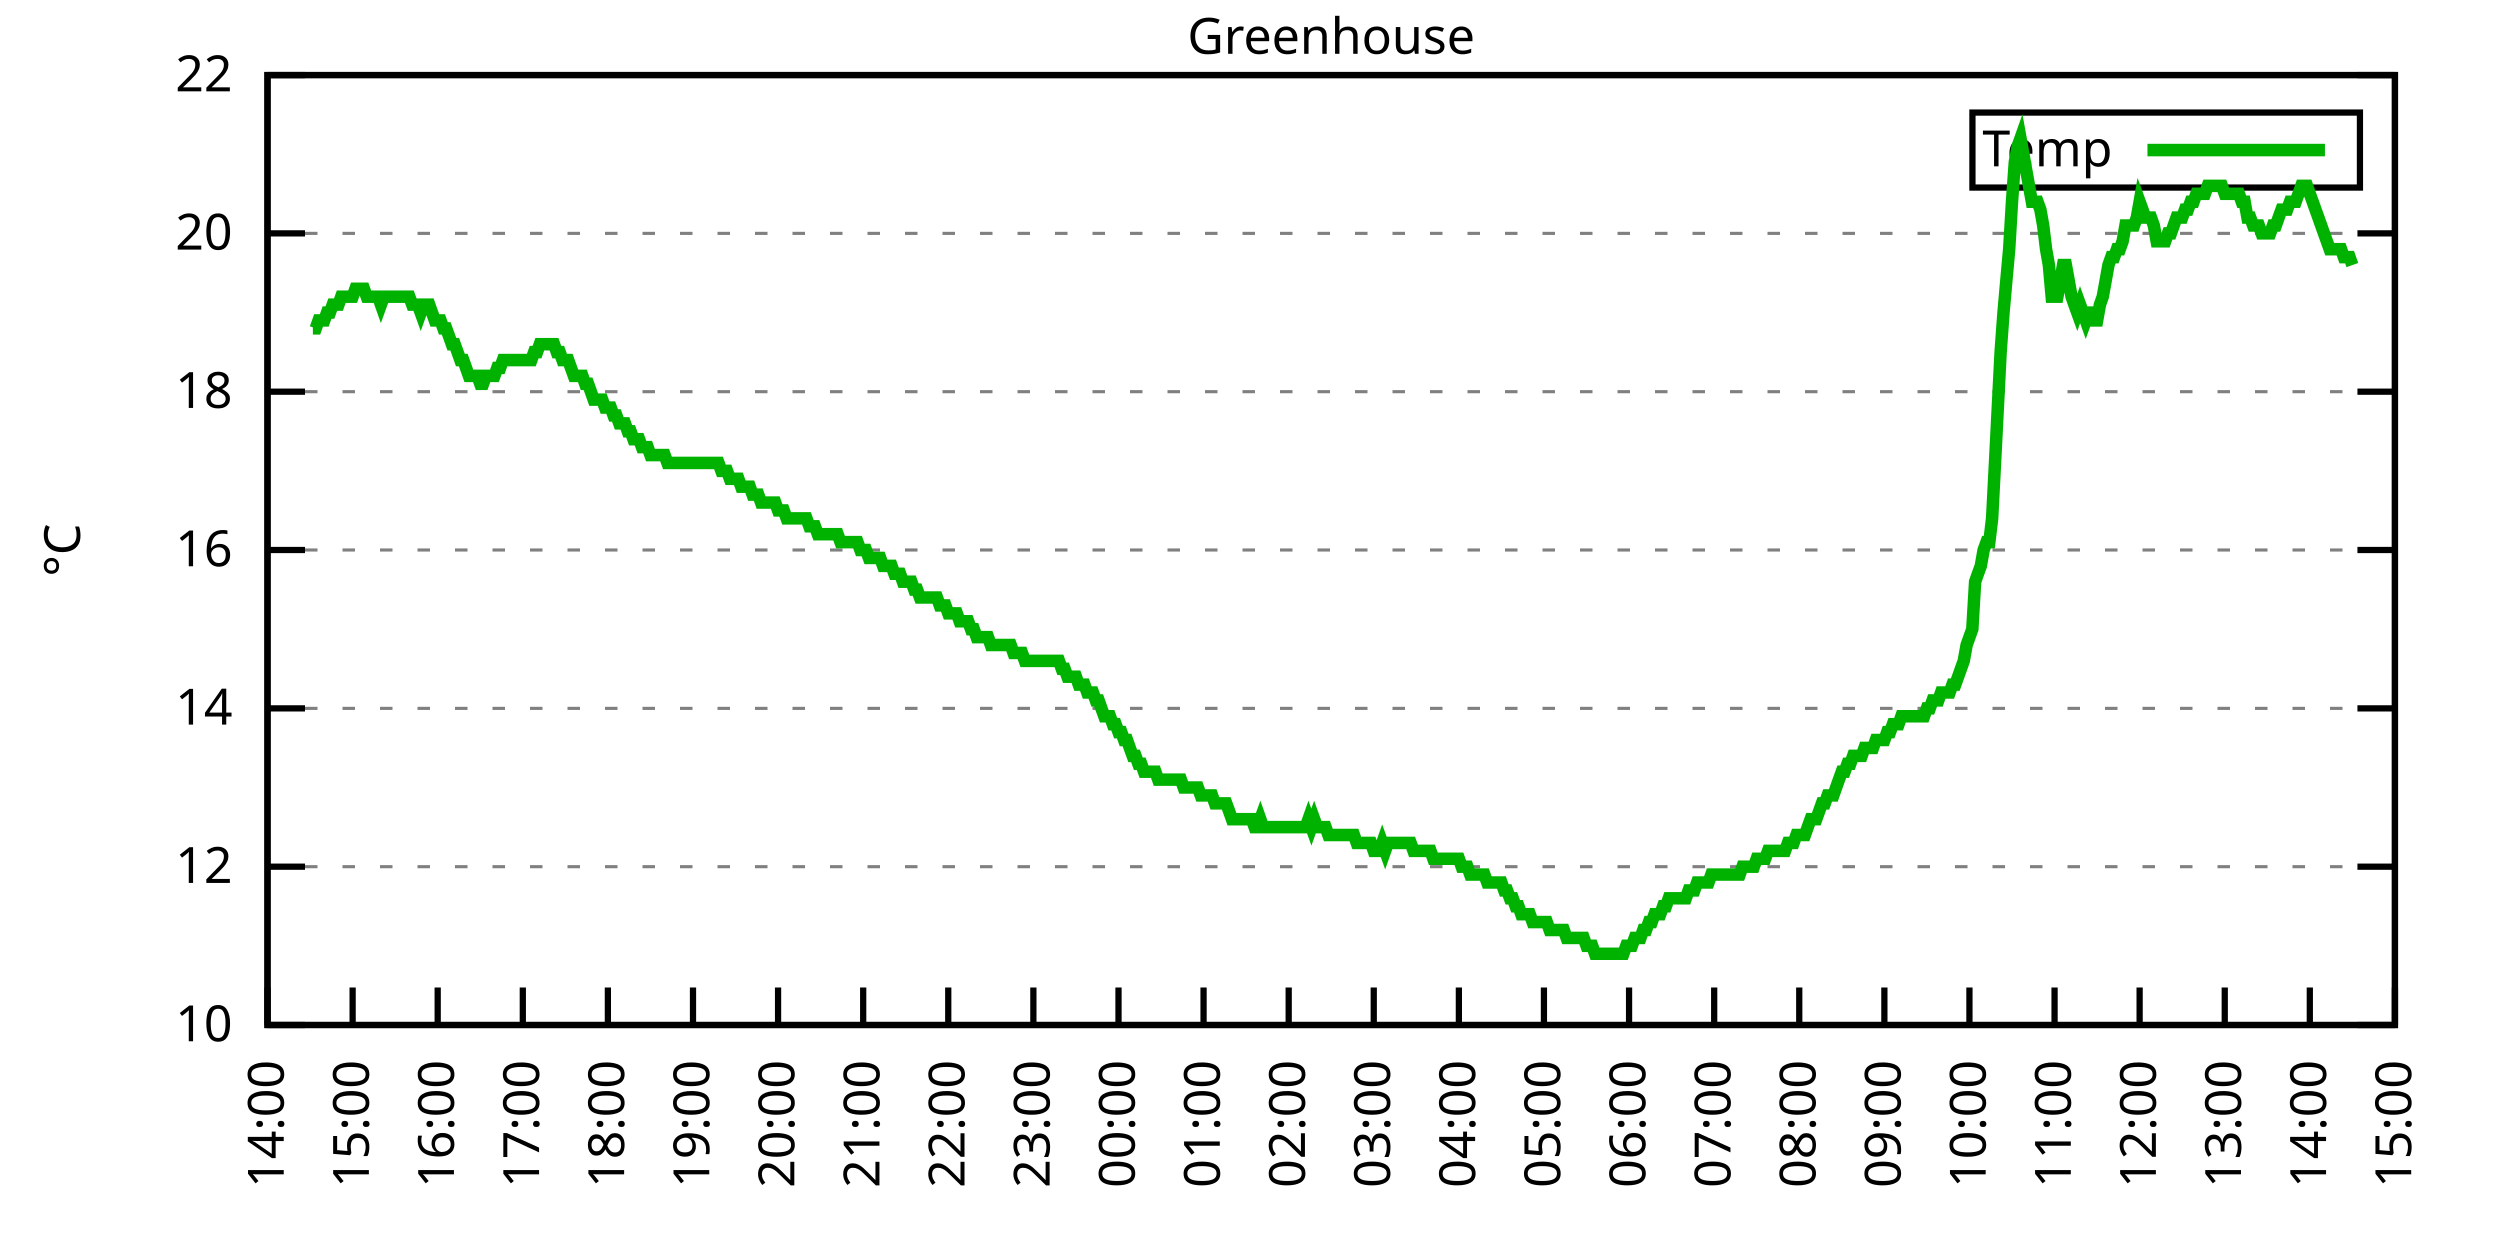
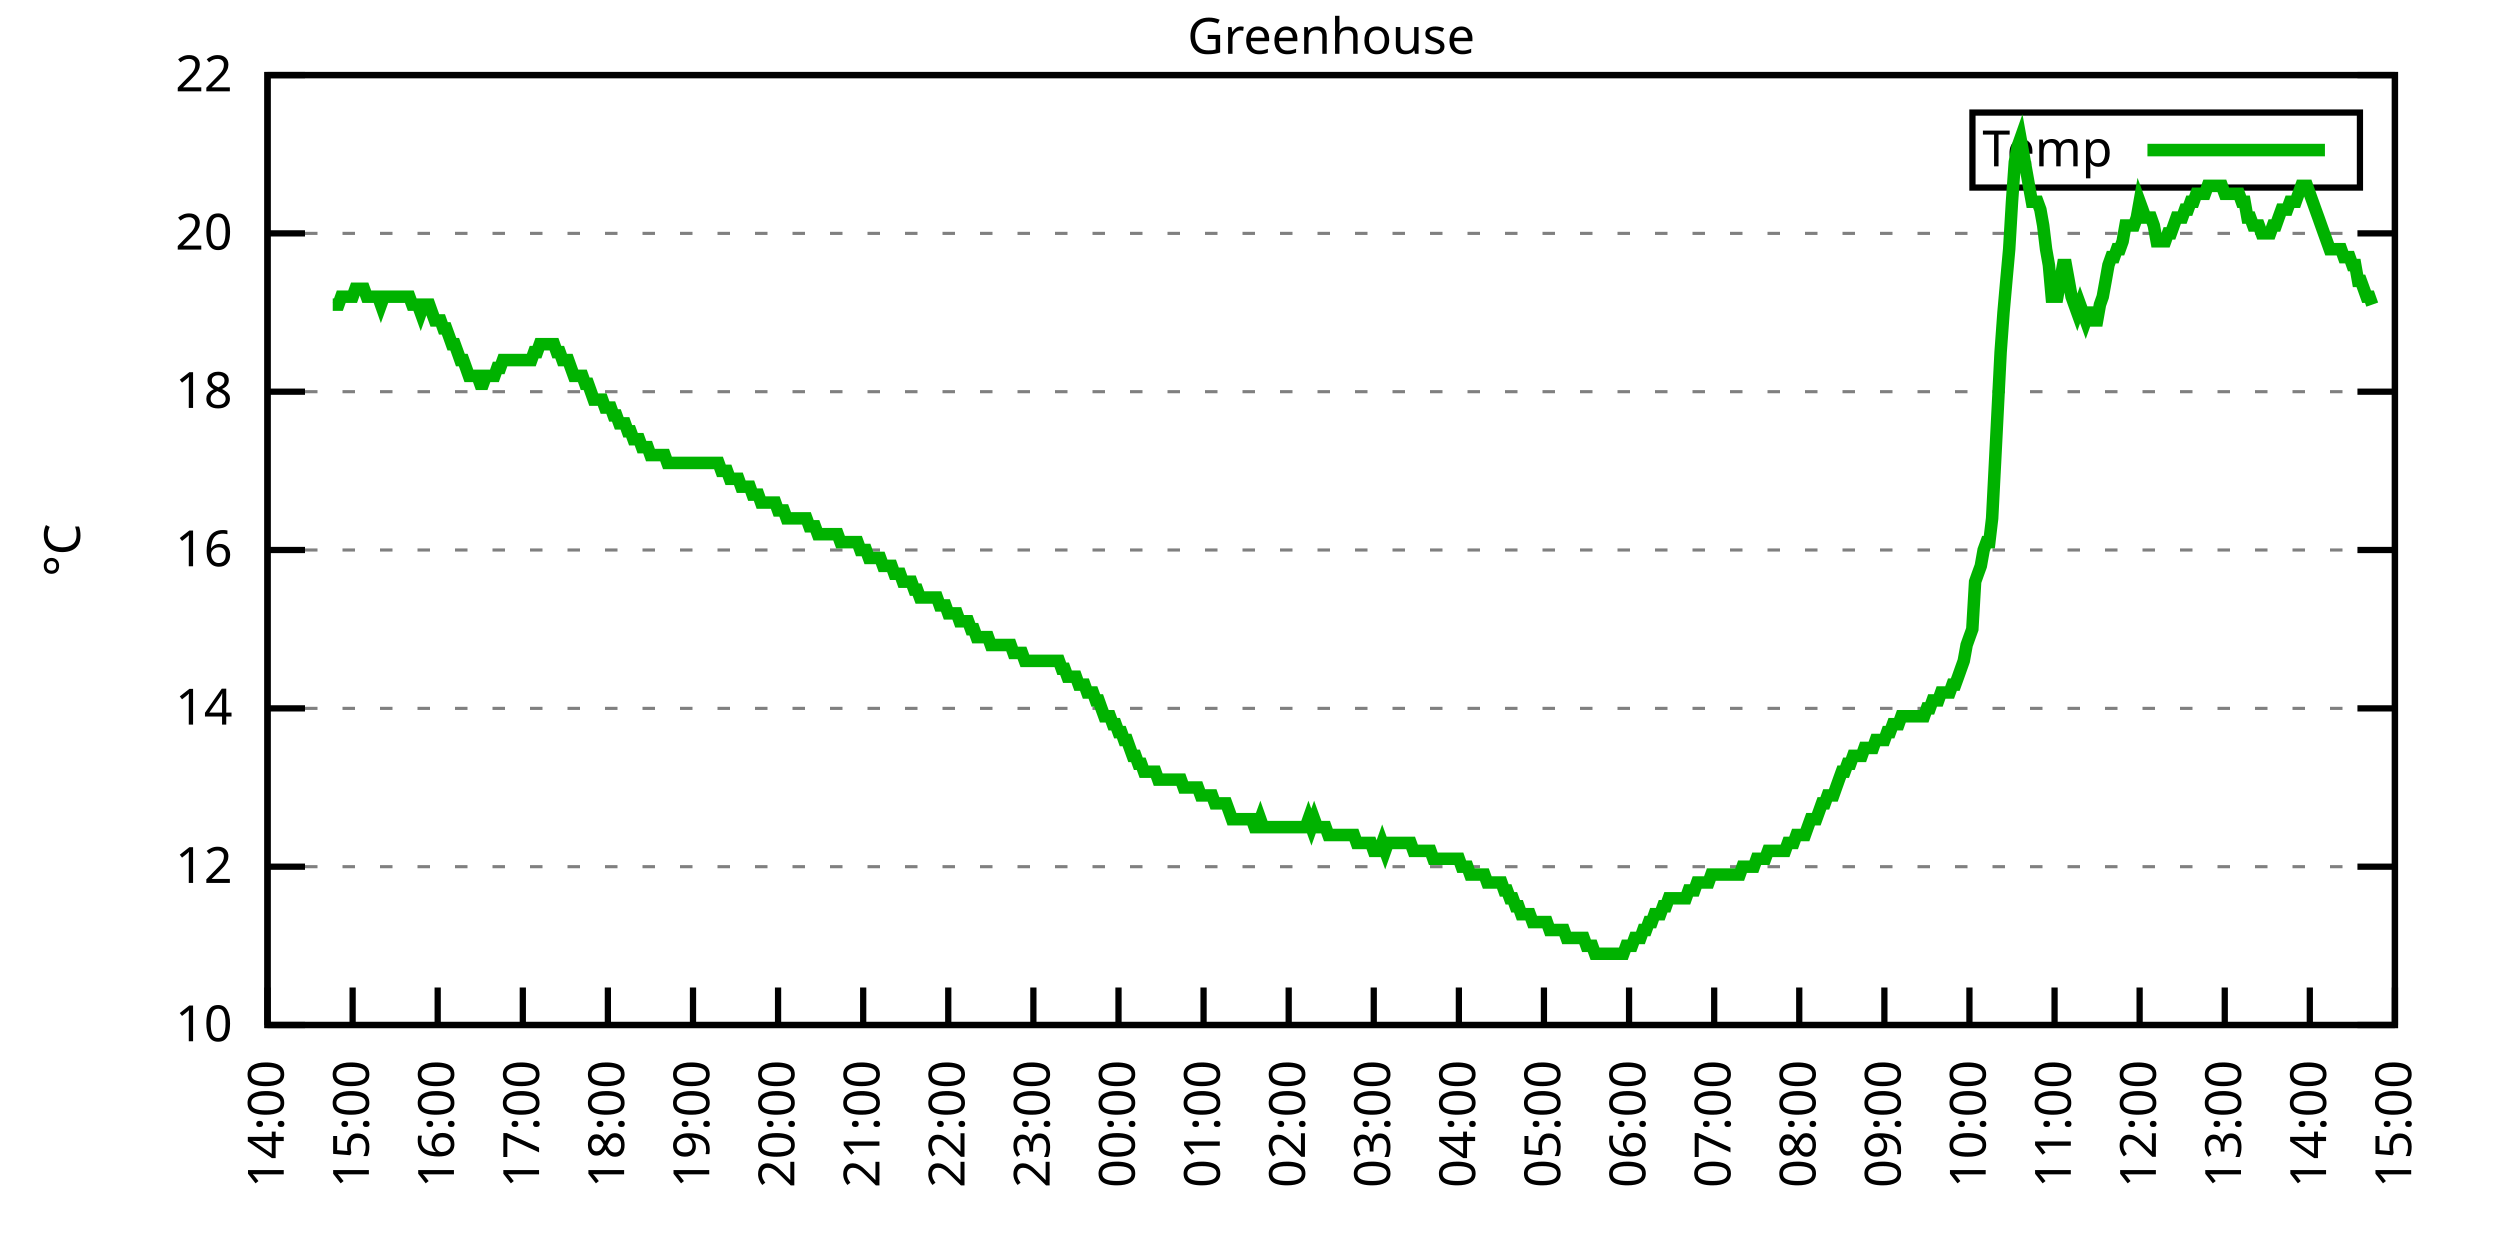
<svg xmlns="http://www.w3.org/2000/svg" xmlns:xlink="http://www.w3.org/1999/xlink" width="400" height="200" viewBox="0 0 400 200">
  <g id="gnuplot_canvas">
    <rect x="0" y="0" width="400" height="200" fill="none" />
    <defs>
      <circle id="gpDot" r="0.5" stroke-width="0.5" stroke="currentColor" />
      <path id="gpPt0" stroke-width="0.333" stroke="currentColor" d="M-1,0 h2 M0,-1 v2" />
      <path id="gpPt1" stroke-width="0.333" stroke="currentColor" d="M-1,-1 L1,1 M1,-1 L-1,1" />
      <path id="gpPt2" stroke-width="0.333" stroke="currentColor" d="M-1,0 L1,0 M0,-1 L0,1 M-1,-1 L1,1 M-1,1 L1,-1" />
      <rect id="gpPt3" stroke-width="0.333" stroke="currentColor" x="-1" y="-1" width="2" height="2" />
      <rect id="gpPt4" stroke-width="0.333" stroke="currentColor" fill="currentColor" x="-1" y="-1" width="2" height="2" />
      <circle id="gpPt5" stroke-width="0.333" stroke="currentColor" cx="0" cy="0" r="1" />
      <use xlink:href="#gpPt5" id="gpPt6" fill="currentColor" stroke="none" />
      <path id="gpPt7" stroke-width="0.333" stroke="currentColor" d="M0,-1.33 L-1.33,0.67 L1.33,0.67 z" />
      <use xlink:href="#gpPt7" id="gpPt8" fill="currentColor" stroke="none" />
      <use xlink:href="#gpPt7" id="gpPt9" stroke="currentColor" transform="rotate(180)" />
      <use xlink:href="#gpPt9" id="gpPt10" fill="currentColor" stroke="none" />
      <use xlink:href="#gpPt3" id="gpPt11" stroke="currentColor" transform="rotate(45)" />
      <use xlink:href="#gpPt11" id="gpPt12" fill="currentColor" stroke="none" />
      <path id="gpPt13" stroke-width="0.333" stroke="currentColor" d="M0,1.330 L1.265,0.411 L0.782,-1.067 L-0.782,-1.076 L-1.265,0.411 z" />
      <use xlink:href="#gpPt13" id="gpPt14" fill="currentColor" stroke="none" />
      <filter id="textbox" filterUnits="objectBoundingBox" x="0" y="0" height="1" width="1">
        <feFlood flood-color="white" flood-opacity="1" result="bgnd" />
        <feComposite in="SourceGraphic" in2="bgnd" operator="atop" />
      </filter>
      <filter id="greybox" filterUnits="objectBoundingBox" x="0" y="0" height="1" width="1">
        <feFlood flood-color="lightgrey" flood-opacity="1" result="grey" />
        <feComposite in="SourceGraphic" in2="grey" operator="atop" />
      </filter>
    </defs>
    <g fill="none" color="white" stroke="currentColor" stroke-width="1.00" stroke-linecap="butt" stroke-linejoin="miter">
</g>
    <g fill="none" color="black" stroke="currentColor" stroke-width="1.00" stroke-linecap="butt" stroke-linejoin="miter">
      <g stroke="none" shape-rendering="crispEdges">
        <polygon fill="rgb(255, 255, 255)" points="42.80,164.00 383.18,164.00 383.18,12.02 42.80,12.02 " />
      </g>
    </g>
    <g fill="none" color="black" stroke="currentColor" stroke-width="1.00" stroke-linecap="butt" stroke-linejoin="miter">
</g>
    <g fill="none" color="black" stroke="black" stroke-width="0.50" stroke-linecap="butt" stroke-linejoin="miter">
</g>
    <g fill="none" color="gray" stroke="currentColor" stroke-width="0.50" stroke-linecap="butt" stroke-linejoin="miter">
      <path stroke="gray" stroke-dasharray="2,4" class="gridline" d="M42.80,164.00 L383.19,164.00  " />
    </g>
    <g fill="none" color="gray" stroke="gray" stroke-width="1.00" stroke-linecap="butt" stroke-linejoin="miter">
</g>
    <g fill="none" color="black" stroke="currentColor" stroke-width="1.00" stroke-linecap="butt" stroke-linejoin="miter">
      <path stroke="black" d="M42.80,164.00 L48.80,164.00 M383.19,164.00 L377.19,164.00  " />
      <g transform="translate(37.20,166.60)" stroke="none" fill="black" font-family="Sans" font-size="8.00" text-anchor="end">
        <text>
          <tspan font-family="Sans"> 10</tspan>
        </text>
      </g>
    </g>
    <g fill="none" color="black" stroke="currentColor" stroke-width="1.00" stroke-linecap="butt" stroke-linejoin="miter">
</g>
    <g fill="none" color="black" stroke="black" stroke-width="0.50" stroke-linecap="butt" stroke-linejoin="miter">
</g>
    <g fill="none" color="gray" stroke="currentColor" stroke-width="0.50" stroke-linecap="butt" stroke-linejoin="miter">
      <path stroke="gray" stroke-dasharray="2,4" class="gridline" d="M42.80,138.67 L383.19,138.67  " />
    </g>
    <g fill="none" color="gray" stroke="gray" stroke-width="1.00" stroke-linecap="butt" stroke-linejoin="miter">
</g>
    <g fill="none" color="black" stroke="currentColor" stroke-width="1.00" stroke-linecap="butt" stroke-linejoin="miter">
      <path stroke="black" d="M42.80,138.67 L48.80,138.67 M383.19,138.67 L377.19,138.67  " />
      <g transform="translate(37.20,141.27)" stroke="none" fill="black" font-family="Sans" font-size="8.00" text-anchor="end">
        <text>
          <tspan font-family="Sans"> 12</tspan>
        </text>
      </g>
    </g>
    <g fill="none" color="black" stroke="currentColor" stroke-width="1.00" stroke-linecap="butt" stroke-linejoin="miter">
</g>
    <g fill="none" color="black" stroke="black" stroke-width="0.50" stroke-linecap="butt" stroke-linejoin="miter">
</g>
    <g fill="none" color="gray" stroke="currentColor" stroke-width="0.50" stroke-linecap="butt" stroke-linejoin="miter">
      <path stroke="gray" stroke-dasharray="2,4" class="gridline" d="M42.80,113.34 L383.19,113.34  " />
    </g>
    <g fill="none" color="gray" stroke="gray" stroke-width="1.00" stroke-linecap="butt" stroke-linejoin="miter">
</g>
    <g fill="none" color="black" stroke="currentColor" stroke-width="1.00" stroke-linecap="butt" stroke-linejoin="miter">
      <path stroke="black" d="M42.80,113.34 L48.80,113.34 M383.19,113.34 L377.19,113.34  " />
      <g transform="translate(37.20,115.94)" stroke="none" fill="black" font-family="Sans" font-size="8.00" text-anchor="end">
        <text>
          <tspan font-family="Sans"> 14</tspan>
        </text>
      </g>
    </g>
    <g fill="none" color="black" stroke="currentColor" stroke-width="1.00" stroke-linecap="butt" stroke-linejoin="miter">
</g>
    <g fill="none" color="black" stroke="black" stroke-width="0.50" stroke-linecap="butt" stroke-linejoin="miter">
</g>
    <g fill="none" color="gray" stroke="currentColor" stroke-width="0.50" stroke-linecap="butt" stroke-linejoin="miter">
      <path stroke="gray" stroke-dasharray="2,4" class="gridline" d="M42.80,88.00 L383.19,88.00  " />
    </g>
    <g fill="none" color="gray" stroke="gray" stroke-width="1.00" stroke-linecap="butt" stroke-linejoin="miter">
</g>
    <g fill="none" color="black" stroke="currentColor" stroke-width="1.00" stroke-linecap="butt" stroke-linejoin="miter">
      <path stroke="black" d="M42.80,88.00 L48.80,88.00 M383.19,88.00 L377.19,88.00  " />
      <g transform="translate(37.20,90.60)" stroke="none" fill="black" font-family="Sans" font-size="8.00" text-anchor="end">
        <text>
          <tspan font-family="Sans"> 16</tspan>
        </text>
      </g>
    </g>
    <g fill="none" color="black" stroke="currentColor" stroke-width="1.00" stroke-linecap="butt" stroke-linejoin="miter">
</g>
    <g fill="none" color="black" stroke="black" stroke-width="0.50" stroke-linecap="butt" stroke-linejoin="miter">
</g>
    <g fill="none" color="gray" stroke="currentColor" stroke-width="0.50" stroke-linecap="butt" stroke-linejoin="miter">
      <path stroke="gray" stroke-dasharray="2,4" class="gridline" d="M42.80,62.67 L383.19,62.67  " />
    </g>
    <g fill="none" color="gray" stroke="gray" stroke-width="1.00" stroke-linecap="butt" stroke-linejoin="miter">
</g>
    <g fill="none" color="black" stroke="currentColor" stroke-width="1.00" stroke-linecap="butt" stroke-linejoin="miter">
      <path stroke="black" d="M42.80,62.67 L48.80,62.67 M383.19,62.67 L377.19,62.67  " />
      <g transform="translate(37.20,65.27)" stroke="none" fill="black" font-family="Sans" font-size="8.00" text-anchor="end">
        <text>
          <tspan font-family="Sans"> 18</tspan>
        </text>
      </g>
    </g>
    <g fill="none" color="black" stroke="currentColor" stroke-width="1.00" stroke-linecap="butt" stroke-linejoin="miter">
</g>
    <g fill="none" color="black" stroke="black" stroke-width="0.50" stroke-linecap="butt" stroke-linejoin="miter">
</g>
    <g fill="none" color="gray" stroke="currentColor" stroke-width="0.50" stroke-linecap="butt" stroke-linejoin="miter">
      <path stroke="gray" stroke-dasharray="2,4" class="gridline" d="M42.80,37.34 L383.19,37.34  " />
    </g>
    <g fill="none" color="gray" stroke="gray" stroke-width="1.00" stroke-linecap="butt" stroke-linejoin="miter">
</g>
    <g fill="none" color="black" stroke="currentColor" stroke-width="1.00" stroke-linecap="butt" stroke-linejoin="miter">
      <path stroke="black" d="M42.80,37.34 L48.80,37.34 M383.19,37.34 L377.19,37.34  " />
      <g transform="translate(37.20,39.94)" stroke="none" fill="black" font-family="Sans" font-size="8.00" text-anchor="end">
        <text>
          <tspan font-family="Sans"> 20</tspan>
        </text>
      </g>
    </g>
    <g fill="none" color="black" stroke="currentColor" stroke-width="1.00" stroke-linecap="butt" stroke-linejoin="miter">
</g>
    <g fill="none" color="black" stroke="black" stroke-width="0.50" stroke-linecap="butt" stroke-linejoin="miter">
</g>
    <g fill="none" color="gray" stroke="currentColor" stroke-width="0.50" stroke-linecap="butt" stroke-linejoin="miter">
      <path stroke="gray" stroke-dasharray="2,4" class="gridline" d="M42.80,12.01 L383.19,12.01  " />
    </g>
    <g fill="none" color="gray" stroke="gray" stroke-width="1.00" stroke-linecap="butt" stroke-linejoin="miter">
</g>
    <g fill="none" color="black" stroke="currentColor" stroke-width="1.00" stroke-linecap="butt" stroke-linejoin="miter">
      <path stroke="black" d="M42.80,12.01 L48.80,12.01 M383.19,12.01 L377.19,12.01  " />
      <g transform="translate(37.20,14.61)" stroke="none" fill="black" font-family="Sans" font-size="8.00" text-anchor="end">
        <text>
          <tspan font-family="Sans"> 22</tspan>
        </text>
      </g>
    </g>
    <g fill="none" color="black" stroke="currentColor" stroke-width="1.00" stroke-linecap="butt" stroke-linejoin="miter">
      <path stroke="black" d="M42.80,164.00 L42.80,158.00  " />
      <g transform="translate(45.40,169.60) rotate(270.00)" stroke="none" fill="black" font-family="Sans" font-size="8.00" text-anchor="end">
        <text>
          <tspan font-family="Sans">14:00</tspan>
        </text>
      </g>
    </g>
    <g fill="none" color="black" stroke="currentColor" stroke-width="1.00" stroke-linecap="butt" stroke-linejoin="miter">
      <path stroke="black" d="M56.42,164.00 L56.42,158.00  " />
      <g transform="translate(59.02,169.60) rotate(270.00)" stroke="none" fill="black" font-family="Sans" font-size="8.00" text-anchor="end">
        <text>
          <tspan font-family="Sans">15:00</tspan>
        </text>
      </g>
    </g>
    <g fill="none" color="black" stroke="currentColor" stroke-width="1.00" stroke-linecap="butt" stroke-linejoin="miter">
      <path stroke="black" d="M70.03,164.00 L70.03,158.00  " />
      <g transform="translate(72.63,169.60) rotate(270.00)" stroke="none" fill="black" font-family="Sans" font-size="8.00" text-anchor="end">
        <text>
          <tspan font-family="Sans">16:00</tspan>
        </text>
      </g>
    </g>
    <g fill="none" color="black" stroke="currentColor" stroke-width="1.00" stroke-linecap="butt" stroke-linejoin="miter">
      <path stroke="black" d="M83.65,164.00 L83.65,158.00  " />
      <g transform="translate(86.25,169.60) rotate(270.00)" stroke="none" fill="black" font-family="Sans" font-size="8.00" text-anchor="end">
        <text>
          <tspan font-family="Sans">17:00</tspan>
        </text>
      </g>
    </g>
    <g fill="none" color="black" stroke="currentColor" stroke-width="1.00" stroke-linecap="butt" stroke-linejoin="miter">
      <path stroke="black" d="M97.26,164.00 L97.26,158.00  " />
      <g transform="translate(99.86,169.60) rotate(270.00)" stroke="none" fill="black" font-family="Sans" font-size="8.00" text-anchor="end">
        <text>
          <tspan font-family="Sans">18:00</tspan>
        </text>
      </g>
    </g>
    <g fill="none" color="black" stroke="currentColor" stroke-width="1.00" stroke-linecap="butt" stroke-linejoin="miter">
      <path stroke="black" d="M110.88,164.00 L110.88,158.00  " />
      <g transform="translate(113.48,169.60) rotate(270.00)" stroke="none" fill="black" font-family="Sans" font-size="8.00" text-anchor="end">
        <text>
          <tspan font-family="Sans">19:00</tspan>
        </text>
      </g>
    </g>
    <g fill="none" color="black" stroke="currentColor" stroke-width="1.00" stroke-linecap="butt" stroke-linejoin="miter">
      <path stroke="black" d="M124.49,164.00 L124.49,158.00  " />
      <g transform="translate(127.09,169.60) rotate(270.00)" stroke="none" fill="black" font-family="Sans" font-size="8.00" text-anchor="end">
        <text>
          <tspan font-family="Sans">20:00</tspan>
        </text>
      </g>
    </g>
    <g fill="none" color="black" stroke="currentColor" stroke-width="1.00" stroke-linecap="butt" stroke-linejoin="miter">
      <path stroke="black" d="M138.11,164.00 L138.11,158.00  " />
      <g transform="translate(140.71,169.60) rotate(270.00)" stroke="none" fill="black" font-family="Sans" font-size="8.00" text-anchor="end">
        <text>
          <tspan font-family="Sans">21:00</tspan>
        </text>
      </g>
    </g>
    <g fill="none" color="black" stroke="currentColor" stroke-width="1.00" stroke-linecap="butt" stroke-linejoin="miter">
      <path stroke="black" d="M151.72,164.00 L151.72,158.00  " />
      <g transform="translate(154.32,169.60) rotate(270.00)" stroke="none" fill="black" font-family="Sans" font-size="8.00" text-anchor="end">
        <text>
          <tspan font-family="Sans">22:00</tspan>
        </text>
      </g>
    </g>
    <g fill="none" color="black" stroke="currentColor" stroke-width="1.00" stroke-linecap="butt" stroke-linejoin="miter">
      <path stroke="black" d="M165.34,164.00 L165.34,158.00  " />
      <g transform="translate(167.94,169.60) rotate(270.00)" stroke="none" fill="black" font-family="Sans" font-size="8.00" text-anchor="end">
        <text>
          <tspan font-family="Sans">23:00</tspan>
        </text>
      </g>
    </g>
    <g fill="none" color="black" stroke="currentColor" stroke-width="1.00" stroke-linecap="butt" stroke-linejoin="miter">
      <path stroke="black" d="M178.96,164.00 L178.96,158.00  " />
      <g transform="translate(181.56,169.60) rotate(270.00)" stroke="none" fill="black" font-family="Sans" font-size="8.00" text-anchor="end">
        <text>
          <tspan font-family="Sans">00:00</tspan>
        </text>
      </g>
    </g>
    <g fill="none" color="black" stroke="currentColor" stroke-width="1.00" stroke-linecap="butt" stroke-linejoin="miter">
      <path stroke="black" d="M192.57,164.00 L192.57,158.00  " />
      <g transform="translate(195.17,169.60) rotate(270.00)" stroke="none" fill="black" font-family="Sans" font-size="8.00" text-anchor="end">
        <text>
          <tspan font-family="Sans">01:00</tspan>
        </text>
      </g>
    </g>
    <g fill="none" color="black" stroke="currentColor" stroke-width="1.00" stroke-linecap="butt" stroke-linejoin="miter">
      <path stroke="black" d="M206.19,164.00 L206.19,158.00  " />
      <g transform="translate(208.79,169.60) rotate(270.00)" stroke="none" fill="black" font-family="Sans" font-size="8.00" text-anchor="end">
        <text>
          <tspan font-family="Sans">02:00</tspan>
        </text>
      </g>
    </g>
    <g fill="none" color="black" stroke="currentColor" stroke-width="1.00" stroke-linecap="butt" stroke-linejoin="miter">
      <path stroke="black" d="M219.80,164.00 L219.80,158.00  " />
      <g transform="translate(222.40,169.60) rotate(270.00)" stroke="none" fill="black" font-family="Sans" font-size="8.00" text-anchor="end">
        <text>
          <tspan font-family="Sans">03:00</tspan>
        </text>
      </g>
    </g>
    <g fill="none" color="black" stroke="currentColor" stroke-width="1.00" stroke-linecap="butt" stroke-linejoin="miter">
      <path stroke="black" d="M233.42,164.00 L233.42,158.00  " />
      <g transform="translate(236.02,169.60) rotate(270.00)" stroke="none" fill="black" font-family="Sans" font-size="8.00" text-anchor="end">
        <text>
          <tspan font-family="Sans">04:00</tspan>
        </text>
      </g>
    </g>
    <g fill="none" color="black" stroke="currentColor" stroke-width="1.00" stroke-linecap="butt" stroke-linejoin="miter">
      <path stroke="black" d="M247.03,164.00 L247.03,158.00  " />
      <g transform="translate(249.63,169.60) rotate(270.00)" stroke="none" fill="black" font-family="Sans" font-size="8.00" text-anchor="end">
        <text>
          <tspan font-family="Sans">05:00</tspan>
        </text>
      </g>
    </g>
    <g fill="none" color="black" stroke="currentColor" stroke-width="1.00" stroke-linecap="butt" stroke-linejoin="miter">
      <path stroke="black" d="M260.65,164.00 L260.65,158.00  " />
      <g transform="translate(263.25,169.60) rotate(270.00)" stroke="none" fill="black" font-family="Sans" font-size="8.00" text-anchor="end">
        <text>
          <tspan font-family="Sans">06:00</tspan>
        </text>
      </g>
    </g>
    <g fill="none" color="black" stroke="currentColor" stroke-width="1.00" stroke-linecap="butt" stroke-linejoin="miter">
      <path stroke="black" d="M274.27,164.00 L274.27,158.00  " />
      <g transform="translate(276.87,169.60) rotate(270.00)" stroke="none" fill="black" font-family="Sans" font-size="8.00" text-anchor="end">
        <text>
          <tspan font-family="Sans">07:00</tspan>
        </text>
      </g>
    </g>
    <g fill="none" color="black" stroke="currentColor" stroke-width="1.00" stroke-linecap="butt" stroke-linejoin="miter">
      <path stroke="black" d="M287.88,164.00 L287.88,158.00  " />
      <g transform="translate(290.48,169.60) rotate(270.00)" stroke="none" fill="black" font-family="Sans" font-size="8.00" text-anchor="end">
        <text>
          <tspan font-family="Sans">08:00</tspan>
        </text>
      </g>
    </g>
    <g fill="none" color="black" stroke="currentColor" stroke-width="1.00" stroke-linecap="butt" stroke-linejoin="miter">
      <path stroke="black" d="M301.50,164.00 L301.50,158.00  " />
      <g transform="translate(304.10,169.60) rotate(270.00)" stroke="none" fill="black" font-family="Sans" font-size="8.00" text-anchor="end">
        <text>
          <tspan font-family="Sans">09:00</tspan>
        </text>
      </g>
    </g>
    <g fill="none" color="black" stroke="currentColor" stroke-width="1.00" stroke-linecap="butt" stroke-linejoin="miter">
      <path stroke="black" d="M315.11,164.00 L315.11,158.00  " />
      <g transform="translate(317.71,169.60) rotate(270.00)" stroke="none" fill="black" font-family="Sans" font-size="8.00" text-anchor="end">
        <text>
          <tspan font-family="Sans">10:00</tspan>
        </text>
      </g>
    </g>
    <g fill="none" color="black" stroke="currentColor" stroke-width="1.00" stroke-linecap="butt" stroke-linejoin="miter">
      <path stroke="black" d="M328.73,164.00 L328.73,158.00  " />
      <g transform="translate(331.33,169.60) rotate(270.00)" stroke="none" fill="black" font-family="Sans" font-size="8.00" text-anchor="end">
        <text>
          <tspan font-family="Sans">11:00</tspan>
        </text>
      </g>
    </g>
    <g fill="none" color="black" stroke="currentColor" stroke-width="1.00" stroke-linecap="butt" stroke-linejoin="miter">
      <path stroke="black" d="M342.34,164.00 L342.34,158.00  " />
      <g transform="translate(344.94,169.60) rotate(270.00)" stroke="none" fill="black" font-family="Sans" font-size="8.00" text-anchor="end">
        <text>
          <tspan font-family="Sans">12:00</tspan>
        </text>
      </g>
    </g>
    <g fill="none" color="black" stroke="currentColor" stroke-width="1.00" stroke-linecap="butt" stroke-linejoin="miter">
      <path stroke="black" d="M355.96,164.00 L355.96,158.00  " />
      <g transform="translate(358.56,169.60) rotate(270.00)" stroke="none" fill="black" font-family="Sans" font-size="8.00" text-anchor="end">
        <text>
          <tspan font-family="Sans">13:00</tspan>
        </text>
      </g>
    </g>
    <g fill="none" color="black" stroke="currentColor" stroke-width="1.00" stroke-linecap="butt" stroke-linejoin="miter">
      <path stroke="black" d="M369.57,164.00 L369.57,158.00  " />
      <g transform="translate(372.17,169.60) rotate(270.00)" stroke="none" fill="black" font-family="Sans" font-size="8.00" text-anchor="end">
        <text>
          <tspan font-family="Sans">14:00</tspan>
        </text>
      </g>
    </g>
    <g fill="none" color="black" stroke="currentColor" stroke-width="1.00" stroke-linecap="butt" stroke-linejoin="miter">
      <path stroke="black" d="M383.19,164.00 L383.19,158.00  " />
      <g transform="translate(385.79,169.60) rotate(270.00)" stroke="none" fill="black" font-family="Sans" font-size="8.00" text-anchor="end">
        <text>
          <tspan font-family="Sans">15:00</tspan>
        </text>
      </g>
    </g>
    <g fill="none" color="black" stroke="currentColor" stroke-width="1.00" stroke-linecap="butt" stroke-linejoin="miter">
</g>
    <g fill="none" color="black" stroke="currentColor" stroke-width="1.00" stroke-linecap="butt" stroke-linejoin="miter">
      <path stroke="black" d="M42.80,12.01 L42.80,164.00 L383.19,164.00 L383.19,12.01 L42.80,12.01 Z  " />
    </g>
    <g fill="none" color="black" stroke="currentColor" stroke-width="1.00" stroke-linecap="butt" stroke-linejoin="miter">
</g>
    <g fill="none" color="black" stroke="currentColor" stroke-width="1.00" stroke-linecap="butt" stroke-linejoin="miter">
      <path stroke="black" d="M315.59,30.01 L315.59,18.01 L377.59,18.01 L377.59,30.01 L315.59,30.01 Z  " />
    </g>
    <g id="Greenhouse_plot_1">
      <g fill="none" color="white" stroke="black" stroke-width="2.00" stroke-linecap="butt" stroke-linejoin="miter">
</g>
      <g fill="none" color="black" stroke="currentColor" stroke-width="2.00" stroke-linecap="butt" stroke-linejoin="miter">
        <g transform="translate(337.99,26.61)" stroke="none" fill="black" font-family="Sans" font-size="8.00" text-anchor="end">
          <text>
            <tspan font-family="Sans">Temp</tspan>
          </text>
        </g>
      </g>
      <g fill="none" color="black" stroke="currentColor" stroke-width="2.00" stroke-linecap="butt" stroke-linejoin="miter">
-         <path stroke="rgb(  0, 178,   0)" d="M343.59,24.01 L371.99,24.01 M50.06,52.54 L50.52,52.54 L50.97,51.27 L51.42,51.27 L51.88,51.27 L52.33,50.01   L52.78,50.01 L53.24,48.74 L53.69,48.74 L54.15,48.74 L54.60,47.47 L55.05,47.47 L55.51,47.47 L55.96,47.47   L56.42,47.47 L56.87,46.21 L57.32,46.21 L57.78,46.21 L58.23,46.21 L58.68,47.47 L59.14,47.47 L59.59,47.47   L60.05,47.47 L60.50,47.47 L60.95,48.74 L61.41,47.47 L61.86,47.47 L62.32,47.47 L62.77,47.47 L63.22,47.47   L63.68,47.47 L64.13,47.47 L64.58,47.47 L65.04,47.47 L65.49,47.47 L65.95,48.74 L66.40,48.74 L66.85,48.74   L67.31,50.01 L67.76,48.74 L68.22,48.74 L68.67,48.74 L69.12,50.01 L69.58,51.27 L70.03,51.27 L70.49,51.27   L70.94,52.54 L71.39,52.54 L71.85,53.81 L72.30,55.07 L72.75,55.07 L73.21,56.34 L73.66,57.61 L74.12,57.61   L74.57,58.87 L75.02,60.14 L75.48,60.14 L75.93,60.14 L76.39,60.14 L76.84,61.41 L77.29,61.41 L77.75,60.14   L78.20,60.14 L78.65,60.14 L79.11,60.14 L79.56,58.87 L80.02,58.87 L80.47,57.61 L80.92,57.61 L81.38,57.61   L81.83,57.61 L82.29,57.61 L82.74,57.61 L83.19,57.61 L83.65,57.61 L84.10,57.61 L84.55,57.61 L85.01,57.61   L85.46,56.34 L85.92,56.34 L86.37,55.07 L86.82,55.07 L87.28,55.07 L87.73,55.07 L88.19,55.07 L88.64,55.07   L89.09,56.34 L89.55,56.34 L90.00,57.61 L90.45,57.61 L90.91,57.61 L91.36,58.87 L91.82,60.14 L92.27,60.14   L92.72,60.14 L93.18,60.14 L93.63,61.41 L94.09,61.41 L94.54,62.67 L94.99,63.94 L95.45,63.94 L95.90,63.94   L96.35,63.94 L96.81,65.21 L97.26,65.21 L97.72,65.21 L98.17,66.47 L98.62,66.47 L99.08,67.74 L99.53,67.74   L99.99,67.74 L100.44,69.01 L100.89,69.01 L101.35,70.27 L101.80,70.27 L102.25,70.27 L102.71,71.54 L103.16,71.54   L103.62,71.54 L104.07,72.81 L104.52,72.81 L104.98,72.81 L105.43,72.81 L105.89,72.81 L106.34,72.81 L106.79,74.07   L107.25,74.07 L107.70,74.07 L108.15,74.07 L108.61,74.07 L109.06,74.07 L109.52,74.07 L109.97,74.07 L110.42,74.07   L110.88,74.07 L111.33,74.07 L111.79,74.07 L112.24,74.07 L112.69,74.07 L113.15,74.07 L113.60,74.07 L114.05,74.07   L114.51,74.07 L114.96,74.07 L115.42,75.34 L115.87,75.34 L116.32,75.34 L116.78,76.61 L117.23,76.61 L117.69,76.61   L118.14,76.61 L118.59,77.87 L119.05,77.87 L119.50,77.87 L119.96,77.87 L120.41,79.14 L120.86,79.14 L121.32,79.14   L121.77,80.41 L122.22,80.41 L122.68,80.41 L123.13,80.41 L123.59,80.41 L124.04,80.41 L124.49,81.67 L124.95,81.67   L125.40,81.67 L125.86,82.94 L126.31,82.94 L126.76,82.94 L127.22,82.94 L127.67,82.94 L128.12,82.94 L128.58,82.94   L129.03,82.94 L129.49,84.21 L129.94,84.21 L130.39,84.21 L130.85,85.47 L131.30,85.47 L131.76,85.47 L132.21,85.47   L132.66,85.47 L133.12,85.47 L133.57,85.47 L134.02,85.47 L134.48,86.74 L134.93,86.74 L135.39,86.74 L135.84,86.74   L136.29,86.74 L136.75,86.74 L137.20,86.74 L137.66,88.00 L138.11,88.00 L138.56,88.00 L139.02,89.27 L139.47,89.27   L139.92,89.27 L140.38,89.27 L140.83,89.27 L141.29,90.54 L141.74,90.54 L142.19,90.54 L142.65,90.54 L143.10,91.80   L143.56,91.80 L144.01,91.80 L144.46,93.07 L144.92,93.07 L145.37,93.07 L145.82,93.07 L146.28,94.34 L146.73,94.34   L147.19,95.60 L147.64,95.60 L148.09,95.60 L148.55,95.60 L149.00,95.60 L149.46,95.60 L149.91,95.60 L150.36,96.87   L150.82,96.87 L151.27,96.87 L151.72,98.14 L152.18,98.14 L152.63,98.14 L153.09,98.14 L153.54,99.40 L153.99,99.40   L154.45,99.40 L154.90,99.40 L155.36,100.67 L155.81,100.67 L156.26,101.94 L156.72,101.94 L157.17,101.94 L157.62,101.94   L158.08,101.94 L158.53,103.20 L158.99,103.20 L159.44,103.20 L159.89,103.20 L160.35,103.20 L160.80,103.20 L161.26,103.20   L161.71,103.20 L162.16,104.47 L162.62,104.47 L163.07,104.47 L163.52,104.47 L163.98,105.74 L164.43,105.74 L164.89,105.74   L165.34,105.74 L165.79,105.74 L166.25,105.74 L166.70,105.74 L167.16,105.74 L167.61,105.74 L168.06,105.74 L168.52,105.74   L168.97,105.74 L169.43,105.74 L169.88,107.00 L170.33,107.00 L170.79,108.27 L171.24,108.27 L171.69,108.27 L172.15,108.27   L172.60,109.54 L173.06,109.54 L173.51,109.54 L173.96,110.80 L174.42,110.80 L174.87,110.80 L175.33,112.07 L175.78,112.07   L176.23,113.34 L176.69,114.60 L177.14,114.60 L177.59,114.60 L178.05,115.87 L178.50,115.87 L178.96,117.14 L179.41,117.14   L179.86,118.40 L180.32,118.40 L180.77,119.67 L181.23,120.94 L181.68,120.94 L182.13,122.20 L182.59,122.20 L183.04,123.47   L183.49,123.47 L183.95,123.47 L184.40,123.47 L184.86,123.47 L185.31,124.74 L185.76,124.74 L186.22,124.74 L186.67,124.74   L187.13,124.74 L187.58,124.74 L188.03,124.74 L188.49,124.74 L188.94,124.74 L189.39,126.00 L189.85,126.00 L190.30,126.00   L190.76,126.00 L191.21,126.00 L191.66,126.00 L192.12,127.27 L192.57,127.27 L193.03,127.27 L193.48,127.27 L193.93,127.27   L194.39,128.54 L194.84,128.54 L195.29,128.54 L195.75,128.54 L196.20,128.54 L196.66,129.80 L197.11,131.07 L197.56,131.07   L198.02,131.07 L198.47,131.07 L198.93,131.07 L199.38,131.07 L199.83,131.07 L200.29,131.07 L200.74,132.34 L201.19,132.34   L201.65,131.07 L202.10,132.34 L202.56,132.34 L203.01,132.34 L203.46,132.34 L203.92,132.34 L204.37,132.34 L204.83,132.34   L205.28,132.34 L205.73,132.34 L206.19,132.34 L206.64,132.34 L207.09,132.34 L207.55,132.34 L208.00,132.34 L208.46,132.34   L208.91,132.34 L209.36,131.07 L209.82,132.34 L210.27,131.07 L210.73,132.34 L211.18,132.34 L211.63,132.34 L212.09,132.34   L212.54,133.60 L213.00,133.60 L213.45,133.60 L213.90,133.60 L214.36,133.60 L214.81,133.60 L215.26,133.60 L215.72,133.60   L216.17,133.60 L216.63,133.60 L217.08,134.87 L217.53,134.87 L217.99,134.87 L218.44,134.87 L218.90,134.87 L219.35,134.87   L219.80,136.14 L220.26,136.14 L220.71,136.14 L221.16,134.87 L221.62,136.14 L222.07,134.87 L222.53,134.87 L222.98,134.87   L223.43,134.87 L223.89,134.87 L224.34,134.87 L224.80,134.87 L225.25,134.87 L225.70,134.87 L226.16,136.14 L226.61,136.14   L227.06,136.14 L227.52,136.14 L227.97,136.14 L228.43,136.14 L228.88,136.14 L229.33,137.40 L229.79,137.40 L230.24,137.40   L230.70,137.40 L231.15,137.40 L231.60,137.40 L232.06,137.40 L232.51,137.40 L232.96,137.40 L233.42,137.40 L233.87,138.67   L234.33,138.67 L234.78,138.67 L235.23,139.93 L235.69,139.93 L236.14,139.93 L236.60,139.93 L237.05,139.93 L237.50,139.93   L237.96,141.20 L238.41,141.20 L238.86,141.20 L239.32,141.20 L239.77,141.20 L240.23,141.20 L240.68,142.47 L241.13,142.47   L241.59,143.73 L242.04,143.73 L242.50,145.00 L242.95,145.00 L243.40,146.27 L243.86,146.27 L244.31,146.27 L244.76,146.27   L245.22,147.53 L245.67,147.53 L246.13,147.53 L246.58,147.53 L247.03,147.53 L247.49,147.53 L247.94,148.80 L248.40,148.80   L248.85,148.80 L249.30,148.80 L249.76,148.80 L250.21,148.80 L250.66,150.07 L251.12,150.07 L251.57,150.07 L252.03,150.07   L252.48,150.07 L252.93,150.07 L253.39,150.07 L253.84,151.33 L254.30,151.33 L254.75,151.33 L255.20,152.60 L255.66,152.60   L256.11,152.60 L256.56,152.60 L257.02,152.60 L257.47,152.60 L257.93,152.60 L258.38,152.60 L258.83,152.60 L259.29,152.60   L259.74,152.60 L260.20,151.33 L260.65,151.33 L261.10,151.33 L261.56,150.07 L262.01,150.07 L262.47,150.07 L262.92,148.80   L263.37,148.80 L263.83,147.53 L264.28,147.53 L264.73,146.27 L265.19,146.27 L265.64,146.27 L266.10,145.00 L266.55,145.00   L267.00,143.73 L267.46,143.73 L267.91,143.73 L268.37,143.73 L268.82,143.73 L269.27,143.73 L269.73,143.73 L270.18,142.47   L270.63,142.47 L271.09,142.47 L271.54,141.20 L272.00,141.20 L272.45,141.20 L272.90,141.20 L273.36,141.20 L273.81,139.93   L274.27,139.93 L274.72,139.93 L275.17,139.93 L275.63,139.93 L276.08,139.93 L276.53,139.93 L276.99,139.93 L277.44,139.93   L277.90,139.93 L278.35,139.93 L278.80,138.67 L279.26,138.67 L279.71,138.67 L280.17,138.67 L280.62,138.67 L281.07,137.40   L281.53,137.40 L281.98,137.40 L282.43,137.40 L282.89,136.14 L283.34,136.14 L283.80,136.14 L284.25,136.14 L284.70,136.14   L285.16,136.14 L285.61,136.14 L286.07,134.87 L286.52,134.87 L286.97,134.87 L287.43,133.60 L287.88,133.60 L288.33,133.60   L288.79,133.60 L289.24,132.34 L289.70,131.07 L290.15,131.07 L290.60,131.07 L291.06,129.80 L291.51,128.54 L291.97,128.54   L292.42,127.27 L292.87,127.27 L293.33,127.27 L293.78,126.00 L294.23,124.74 L294.69,123.47 L295.14,123.47 L295.60,122.20   L296.05,122.20 L296.50,120.94 L296.96,120.94 L297.41,120.94 L297.87,120.94 L298.32,119.67 L298.77,119.67 L299.23,119.67   L299.68,119.67 L300.13,118.40 L300.59,118.40 L301.04,118.40 L301.50,118.40 L301.95,117.14 L302.40,117.14 L302.86,115.87   L303.31,115.87 L303.77,115.87 L304.22,114.60 L304.67,114.60 L305.13,114.60 L305.58,114.60 L306.03,114.60 L306.49,114.60   L306.94,114.60 L307.40,114.60 L307.85,114.60 L308.30,113.34 L308.76,113.34 L309.21,112.07 L309.67,112.07 L310.12,112.07   L310.57,110.80 L311.03,110.80 L311.48,110.80 L311.94,110.80 L312.39,109.54 L312.84,109.54 L313.30,108.27 L313.75,107.00   L314.20,105.74 L314.66,103.20 L315.11,101.94 L315.57,100.67 L316.02,93.07 L316.47,91.80 L316.93,90.54 L317.38,88.00   L317.84,86.74 L318.29,86.74 L318.74,82.94 L319.20,74.07 L319.65,65.21 L320.10,56.34 L320.56,50.01 L321.01,44.94   L321.47,39.87 L321.92,32.28 L322.37,25.94 L322.83,23.41 L323.28,22.14 L323.74,24.68 L324.19,27.21 L324.64,29.74   L325.10,32.28 L325.55,32.28 L326.00,32.28 L326.46,33.54 L326.91,36.08 L327.37,39.87 L327.82,42.41 L328.27,47.47   L328.73,47.47 L329.18,47.47 L329.64,44.94 L330.09,42.41 L330.54,42.41 L331.00,44.94 L331.45,47.47 L331.90,48.74   L332.36,50.01 L332.81,48.74 L333.27,50.01 L333.72,51.27 L334.17,50.01 L334.63,50.01 L335.08,51.27 L335.54,51.27   L335.99,48.74 L336.44,47.47 L336.90,44.94 L337.35,42.41 L337.80,41.14 L338.26,41.14 L338.71,39.87 L339.17,39.87   L339.62,38.61 L340.07,36.08 L340.53,36.08 L340.98,36.08 L341.44,36.08 L341.89,34.81 L342.34,32.28 L342.80,33.54   L343.25,34.81 L343.70,34.81 L344.16,34.81 L344.61,36.08 L345.07,38.61 L345.52,38.61 L345.97,38.61 L346.43,38.61   L346.88,37.34 L347.34,37.34 L347.79,36.08 L348.24,34.81 L348.70,34.81 L349.15,34.81 L349.60,33.54 L350.06,33.54   L350.51,32.28 L350.97,32.28 L351.42,31.01 L351.87,31.01 L352.33,31.01 L352.78,31.01 L353.24,29.74 L353.69,29.74   L354.14,29.74 L354.60,29.74 L355.05,29.74 L355.50,29.74 L355.96,31.01 L356.41,31.01 L356.87,31.01 L357.32,31.01   L357.77,31.01 L358.23,31.01 L358.68,32.28 L359.14,32.28 L359.59,34.81 L360.04,34.81 L360.50,36.08 L360.95,36.08   L361.41,36.08 L361.86,37.34 L362.31,37.34 L362.77,37.34 L363.22,37.34 L363.67,36.08 L364.13,36.08 L364.58,34.81   L365.04,33.54 L365.49,33.54 L365.94,33.54 L366.40,32.28 L366.85,32.28 L367.31,32.28 L367.76,31.01 L368.21,29.74   L368.67,29.74 L369.12,29.74 L369.57,31.01 L370.03,32.28 L370.48,33.54 L370.94,34.81 L371.39,36.08 L371.84,37.34   L372.30,38.61 L372.75,39.87 L373.21,39.87 L373.66,39.87 L374.11,39.87 L374.57,39.87 L375.02,41.14 L375.47,41.14   L375.93,41.14 L376.38,42.41  " />
+         <path stroke="rgb(  0, 178,   0)" d="M343.59,24.01 L371.99,24.01 M53.24,48.74 L53.69,48.74 L54.15,48.74 L54.60,47.47 L55.05,47.47 L55.51,47.47   L55.96,47.47 L56.42,47.47 L56.87,46.21 L57.32,46.21 L57.78,46.21 L58.23,46.21 L58.68,47.47 L59.14,47.47   L59.59,47.47 L60.05,47.47 L60.50,47.47 L60.95,48.74 L61.41,47.47 L61.86,47.47 L62.32,47.47 L62.77,47.47   L63.22,47.47 L63.68,47.47 L64.13,47.47 L64.58,47.47 L65.04,47.47 L65.49,47.47 L65.95,48.74 L66.40,48.74   L66.85,48.74 L67.31,50.01 L67.76,48.74 L68.22,48.74 L68.67,48.74 L69.12,50.01 L69.58,51.27 L70.03,51.27   L70.49,51.27 L70.94,52.54 L71.39,52.54 L71.85,53.81 L72.30,55.07 L72.75,55.07 L73.21,56.34 L73.66,57.61   L74.12,57.61 L74.57,58.87 L75.02,60.14 L75.48,60.14 L75.93,60.14 L76.39,60.14 L76.84,61.41 L77.29,61.41   L77.75,60.14 L78.20,60.14 L78.65,60.14 L79.11,60.14 L79.56,58.87 L80.02,58.87 L80.47,57.61 L80.92,57.61   L81.38,57.61 L81.83,57.61 L82.29,57.61 L82.74,57.61 L83.19,57.61 L83.65,57.61 L84.10,57.61 L84.55,57.61   L85.01,57.61 L85.46,56.34 L85.92,56.34 L86.37,55.07 L86.82,55.07 L87.28,55.07 L87.73,55.07 L88.19,55.07   L88.64,55.07 L89.09,56.34 L89.55,56.34 L90.00,57.61 L90.45,57.61 L90.91,57.61 L91.36,58.87 L91.82,60.14   L92.27,60.14 L92.72,60.14 L93.18,60.14 L93.63,61.41 L94.09,61.41 L94.54,62.67 L94.99,63.94 L95.45,63.94   L95.90,63.94 L96.35,63.94 L96.81,65.21 L97.26,65.21 L97.72,65.21 L98.17,66.47 L98.62,66.47 L99.08,67.74   L99.53,67.74 L99.99,67.74 L100.44,69.01 L100.89,69.01 L101.35,70.27 L101.80,70.27 L102.25,70.27 L102.71,71.54   L103.16,71.54 L103.62,71.54 L104.07,72.81 L104.52,72.81 L104.98,72.81 L105.43,72.81 L105.89,72.81 L106.34,72.81   L106.79,74.07 L107.25,74.07 L107.70,74.07 L108.15,74.07 L108.61,74.07 L109.06,74.07 L109.52,74.07 L109.97,74.07   L110.42,74.07 L110.88,74.07 L111.33,74.07 L111.79,74.07 L112.24,74.07 L112.69,74.07 L113.15,74.07 L113.60,74.07   L114.05,74.07 L114.51,74.07 L114.96,74.07 L115.42,75.34 L115.87,75.34 L116.32,75.34 L116.78,76.61 L117.23,76.61   L117.69,76.61 L118.14,76.61 L118.59,77.87 L119.05,77.87 L119.50,77.87 L119.96,77.87 L120.41,79.14 L120.86,79.14   L121.32,79.14 L121.77,80.41 L122.22,80.41 L122.68,80.41 L123.13,80.41 L123.59,80.41 L124.04,80.41 L124.49,81.67   L124.95,81.67 L125.40,81.67 L125.86,82.94 L126.31,82.94 L126.76,82.94 L127.22,82.94 L127.67,82.94 L128.12,82.94   L128.58,82.94 L129.03,82.94 L129.49,84.21 L129.94,84.21 L130.39,84.21 L130.85,85.47 L131.30,85.47 L131.76,85.47   L132.21,85.47 L132.66,85.47 L133.12,85.47 L133.57,85.47 L134.02,85.47 L134.48,86.74 L134.93,86.74 L135.39,86.74   L135.84,86.74 L136.29,86.74 L136.75,86.74 L137.20,86.74 L137.66,88.00 L138.11,88.00 L138.56,88.00 L139.02,89.27   L139.47,89.27 L139.92,89.27 L140.38,89.27 L140.83,89.27 L141.29,90.54 L141.74,90.54 L142.19,90.54 L142.65,90.54   L143.10,91.80 L143.56,91.80 L144.01,91.80 L144.46,93.07 L144.92,93.07 L145.37,93.07 L145.82,93.07 L146.28,94.34   L146.73,94.34 L147.19,95.60 L147.64,95.60 L148.09,95.60 L148.55,95.60 L149.00,95.60 L149.46,95.60 L149.91,95.60   L150.36,96.87 L150.82,96.87 L151.27,96.87 L151.72,98.14 L152.18,98.14 L152.63,98.14 L153.09,98.14 L153.54,99.40   L153.99,99.40 L154.45,99.40 L154.90,99.40 L155.36,100.67 L155.81,100.67 L156.26,101.94 L156.72,101.94 L157.17,101.94   L157.62,101.94 L158.08,101.94 L158.53,103.20 L158.99,103.20 L159.44,103.20 L159.89,103.20 L160.35,103.20 L160.80,103.20   L161.26,103.20 L161.71,103.20 L162.16,104.47 L162.62,104.47 L163.07,104.47 L163.52,104.47 L163.98,105.74 L164.43,105.74   L164.89,105.74 L165.34,105.74 L165.79,105.74 L166.25,105.74 L166.70,105.74 L167.16,105.74 L167.61,105.74 L168.06,105.74   L168.52,105.74 L168.97,105.74 L169.43,105.74 L169.88,107.00 L170.33,107.00 L170.79,108.27 L171.24,108.27 L171.69,108.27   L172.15,108.27 L172.60,109.54 L173.06,109.54 L173.51,109.54 L173.96,110.80 L174.42,110.80 L174.87,110.80 L175.33,112.07   L175.78,112.07 L176.23,113.34 L176.69,114.60 L177.14,114.60 L177.59,114.60 L178.05,115.87 L178.50,115.87 L178.96,117.14   L179.41,117.14 L179.86,118.40 L180.32,118.40 L180.77,119.67 L181.23,120.94 L181.68,120.94 L182.13,122.20 L182.59,122.20   L183.04,123.47 L183.49,123.47 L183.95,123.47 L184.40,123.47 L184.86,123.47 L185.31,124.74 L185.76,124.74 L186.22,124.74   L186.67,124.74 L187.13,124.74 L187.58,124.74 L188.03,124.74 L188.49,124.74 L188.94,124.74 L189.39,126.00 L189.85,126.00   L190.30,126.00 L190.76,126.00 L191.21,126.00 L191.66,126.00 L192.12,127.27 L192.57,127.27 L193.03,127.27 L193.48,127.27   L193.93,127.27 L194.39,128.54 L194.84,128.54 L195.29,128.54 L195.75,128.54 L196.20,128.54 L196.66,129.80 L197.11,131.07   L197.56,131.07 L198.02,131.07 L198.47,131.07 L198.93,131.07 L199.38,131.07 L199.83,131.07 L200.29,131.07 L200.74,132.34   L201.19,132.34 L201.65,131.07 L202.10,132.34 L202.56,132.34 L203.01,132.34 L203.46,132.34 L203.92,132.34 L204.37,132.34   L204.83,132.34 L205.28,132.34 L205.73,132.34 L206.19,132.34 L206.64,132.34 L207.09,132.34 L207.55,132.34 L208.00,132.34   L208.46,132.34 L208.91,132.34 L209.36,131.07 L209.82,132.34 L210.27,131.07 L210.73,132.34 L211.18,132.34 L211.63,132.34   L212.09,132.34 L212.54,133.60 L213.00,133.60 L213.45,133.60 L213.90,133.60 L214.36,133.60 L214.81,133.60 L215.26,133.60   L215.72,133.60 L216.17,133.60 L216.63,133.60 L217.08,134.87 L217.53,134.87 L217.99,134.87 L218.44,134.87 L218.90,134.87   L219.35,134.87 L219.80,136.14 L220.26,136.14 L220.71,136.14 L221.16,134.87 L221.62,136.14 L222.07,134.87 L222.53,134.87   L222.98,134.87 L223.43,134.87 L223.89,134.87 L224.34,134.87 L224.80,134.87 L225.25,134.87 L225.70,134.87 L226.16,136.14   L226.61,136.14 L227.06,136.14 L227.52,136.14 L227.97,136.14 L228.43,136.14 L228.88,136.14 L229.33,137.40 L229.79,137.40   L230.24,137.40 L230.70,137.40 L231.15,137.40 L231.60,137.40 L232.06,137.40 L232.51,137.40 L232.96,137.40 L233.42,137.40   L233.87,138.67 L234.33,138.67 L234.78,138.67 L235.23,139.93 L235.69,139.93 L236.14,139.93 L236.60,139.93 L237.05,139.93   L237.50,139.93 L237.96,141.20 L238.41,141.20 L238.86,141.20 L239.32,141.20 L239.77,141.20 L240.23,141.20 L240.68,142.47   L241.13,142.47 L241.59,143.73 L242.04,143.73 L242.50,145.00 L242.95,145.00 L243.40,146.27 L243.86,146.27 L244.31,146.27   L244.76,146.27 L245.22,147.53 L245.67,147.53 L246.13,147.53 L246.58,147.53 L247.03,147.53 L247.49,147.53 L247.94,148.80   L248.40,148.80 L248.85,148.80 L249.30,148.80 L249.76,148.80 L250.21,148.80 L250.66,150.07 L251.12,150.07 L251.57,150.07   L252.03,150.07 L252.48,150.07 L252.93,150.07 L253.39,150.07 L253.84,151.33 L254.30,151.33 L254.75,151.33 L255.20,152.60   L255.66,152.60 L256.11,152.60 L256.56,152.60 L257.02,152.60 L257.47,152.60 L257.93,152.60 L258.38,152.60 L258.83,152.60   L259.29,152.60 L259.74,152.60 L260.20,151.33 L260.65,151.33 L261.10,151.33 L261.56,150.07 L262.01,150.07 L262.47,150.07   L262.92,148.80 L263.37,148.80 L263.83,147.53 L264.28,147.53 L264.73,146.27 L265.19,146.27 L265.64,146.27 L266.10,145.00   L266.55,145.00 L267.00,143.73 L267.46,143.73 L267.91,143.73 L268.37,143.73 L268.82,143.73 L269.27,143.73 L269.73,143.73   L270.18,142.47 L270.63,142.47 L271.09,142.47 L271.54,141.20 L272.00,141.20 L272.45,141.20 L272.90,141.20 L273.36,141.20   L273.81,139.93 L274.27,139.93 L274.72,139.93 L275.17,139.93 L275.63,139.93 L276.08,139.93 L276.53,139.93 L276.99,139.93   L277.44,139.93 L277.90,139.93 L278.35,139.93 L278.80,138.67 L279.26,138.67 L279.71,138.67 L280.17,138.67 L280.62,138.67   L281.07,137.40 L281.53,137.40 L281.98,137.40 L282.43,137.40 L282.89,136.14 L283.34,136.14 L283.80,136.14 L284.25,136.14   L284.70,136.14 L285.16,136.14 L285.61,136.14 L286.07,134.87 L286.52,134.87 L286.97,134.87 L287.43,133.60 L287.88,133.60   L288.33,133.60 L288.79,133.60 L289.24,132.34 L289.70,131.07 L290.15,131.07 L290.60,131.07 L291.06,129.80 L291.51,128.54   L291.97,128.54 L292.42,127.27 L292.87,127.27 L293.33,127.27 L293.78,126.00 L294.23,124.74 L294.69,123.47 L295.14,123.47   L295.60,122.20 L296.05,122.20 L296.50,120.94 L296.96,120.94 L297.41,120.94 L297.87,120.94 L298.32,119.67 L298.77,119.67   L299.23,119.67 L299.68,119.67 L300.13,118.40 L300.59,118.40 L301.04,118.40 L301.50,118.40 L301.95,117.14 L302.40,117.14   L302.86,115.87 L303.31,115.87 L303.77,115.87 L304.22,114.60 L304.67,114.60 L305.13,114.60 L305.58,114.60 L306.03,114.60   L306.49,114.60 L306.94,114.60 L307.40,114.60 L307.85,114.60 L308.30,113.34 L308.76,113.34 L309.21,112.07 L309.67,112.07   L310.12,112.07 L310.57,110.80 L311.03,110.80 L311.48,110.80 L311.94,110.80 L312.39,109.54 L312.84,109.54 L313.30,108.27   L313.75,107.00 L314.20,105.74 L314.66,103.20 L315.11,101.94 L315.57,100.67 L316.02,93.07 L316.47,91.80 L316.93,90.54   L317.38,88.00 L317.84,86.74 L318.29,86.74 L318.74,82.94 L319.20,74.07 L319.65,65.21 L320.10,56.34 L320.56,50.01   L321.01,44.94 L321.47,39.87 L321.92,32.28 L322.37,25.94 L322.83,23.41 L323.28,22.14 L323.74,24.68 L324.19,27.21   L324.64,29.74 L325.10,32.28 L325.55,32.28 L326.00,32.28 L326.46,33.54 L326.91,36.08 L327.37,39.87 L327.82,42.41   L328.27,47.47 L328.73,47.47 L329.18,47.47 L329.64,44.94 L330.09,42.41 L330.54,42.41 L331.00,44.94 L331.45,47.47   L331.90,48.74 L332.36,50.01 L332.81,48.74 L333.27,50.01 L333.72,51.27 L334.17,50.01 L334.63,50.01 L335.08,51.27   L335.54,51.27 L335.99,48.74 L336.44,47.47 L336.90,44.94 L337.35,42.41 L337.80,41.14 L338.26,41.14 L338.71,39.87   L339.17,39.87 L339.62,38.61 L340.07,36.08 L340.53,36.08 L340.98,36.08 L341.44,36.08 L341.89,34.81 L342.34,32.28   L342.80,33.54 L343.25,34.81 L343.70,34.81 L344.16,34.81 L344.61,36.08 L345.07,38.61 L345.52,38.61 L345.97,38.61   L346.43,38.61 L346.88,37.34 L347.34,37.34 L347.79,36.08 L348.24,34.81 L348.70,34.81 L349.15,34.81 L349.60,33.54   L350.06,33.54 L350.51,32.28 L350.97,32.28 L351.42,31.01 L351.87,31.01 L352.33,31.01 L352.78,31.01 L353.24,29.74   L353.69,29.74 L354.14,29.74 L354.60,29.74 L355.05,29.74 L355.50,29.74 L355.96,31.01 L356.41,31.01 L356.87,31.01   L357.32,31.01 L357.77,31.01 L358.23,31.01 L358.68,32.28 L359.14,32.28 L359.59,34.81 L360.04,34.81 L360.50,36.08   L360.95,36.08 L361.41,36.08 L361.86,37.34 L362.31,37.34 L362.77,37.34 L363.22,37.34 L363.67,36.08 L364.13,36.08   L364.58,34.81 L365.04,33.54 L365.49,33.54 L365.94,33.54 L366.40,32.28 L366.85,32.28 L367.31,32.28 L367.76,31.01   L368.21,29.74 L368.67,29.74 L369.12,29.74 L369.57,31.01 L370.03,32.28 L370.48,33.54 L370.94,34.81 L371.39,36.08   L371.84,37.34 L372.30,38.61 L372.75,39.87 L373.21,39.87 L373.66,39.87 L374.11,39.87 L374.57,39.87 L375.02,41.14   L375.47,41.14 L375.93,41.14 L376.38,42.41 L376.84,42.41 L377.29,44.94 L377.74,44.94 L378.20,46.21 L378.65,47.47   L379.11,47.47 L379.56,48.74  " />
      </g>
    </g>
    <g fill="none" color="black" stroke="currentColor" stroke-width="2.00" stroke-linecap="butt" stroke-linejoin="miter">
</g>
    <g fill="none" color="black" stroke="black" stroke-width="1.00" stroke-linecap="butt" stroke-linejoin="miter">
</g>
    <g fill="none" color="black" stroke="currentColor" stroke-width="1.00" stroke-linecap="butt" stroke-linejoin="miter">
      <path stroke="black" d="M42.80,12.01 L42.80,164.00 L383.19,164.00 L383.19,12.01 L42.80,12.01 Z  " />
      <g transform="translate(12.80,88.01) rotate(270.00)" stroke="none" fill="black" font-family="Sans" font-size="8.00" text-anchor="middle">
        <text>
          <tspan font-family="Sans">°C</tspan>
        </text>
      </g>
    </g>
    <g fill="none" color="black" stroke="currentColor" stroke-width="1.00" stroke-linecap="butt" stroke-linejoin="miter">
</g>
    <g fill="none" color="black" stroke="currentColor" stroke-width="1.00" stroke-linecap="butt" stroke-linejoin="miter">
      <g transform="translate(212.99,8.61)" stroke="none" fill="black" font-family="Sans" font-size="8.00" text-anchor="middle">
        <text>
          <tspan font-family="Sans">Greenhouse</tspan>
        </text>
      </g>
    </g>
    <g fill="none" color="black" stroke="currentColor" stroke-width="1.00" stroke-linecap="butt" stroke-linejoin="miter">
</g>
  </g>
</svg>
